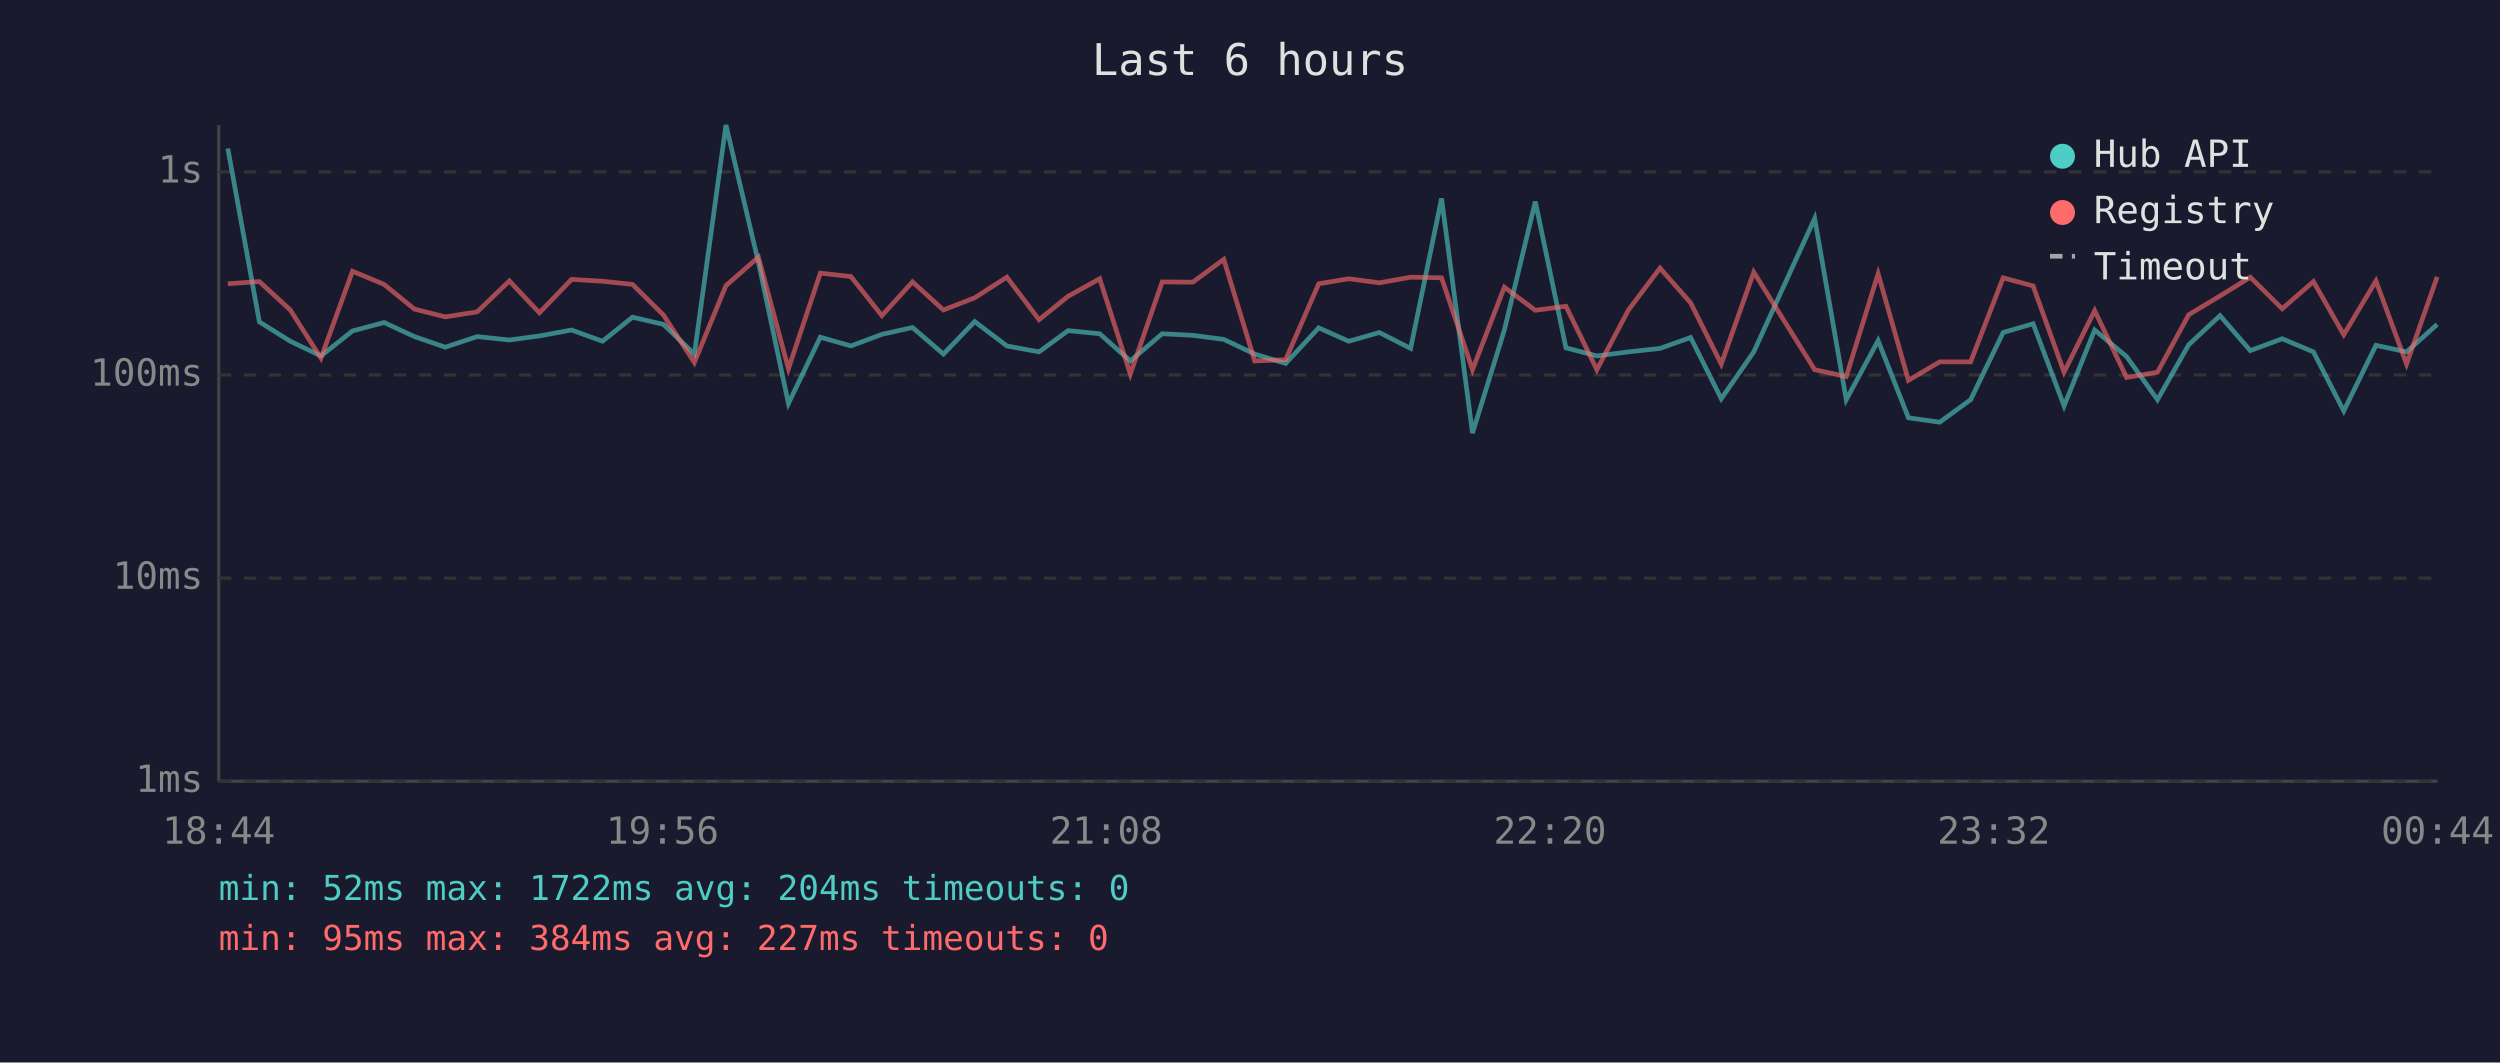
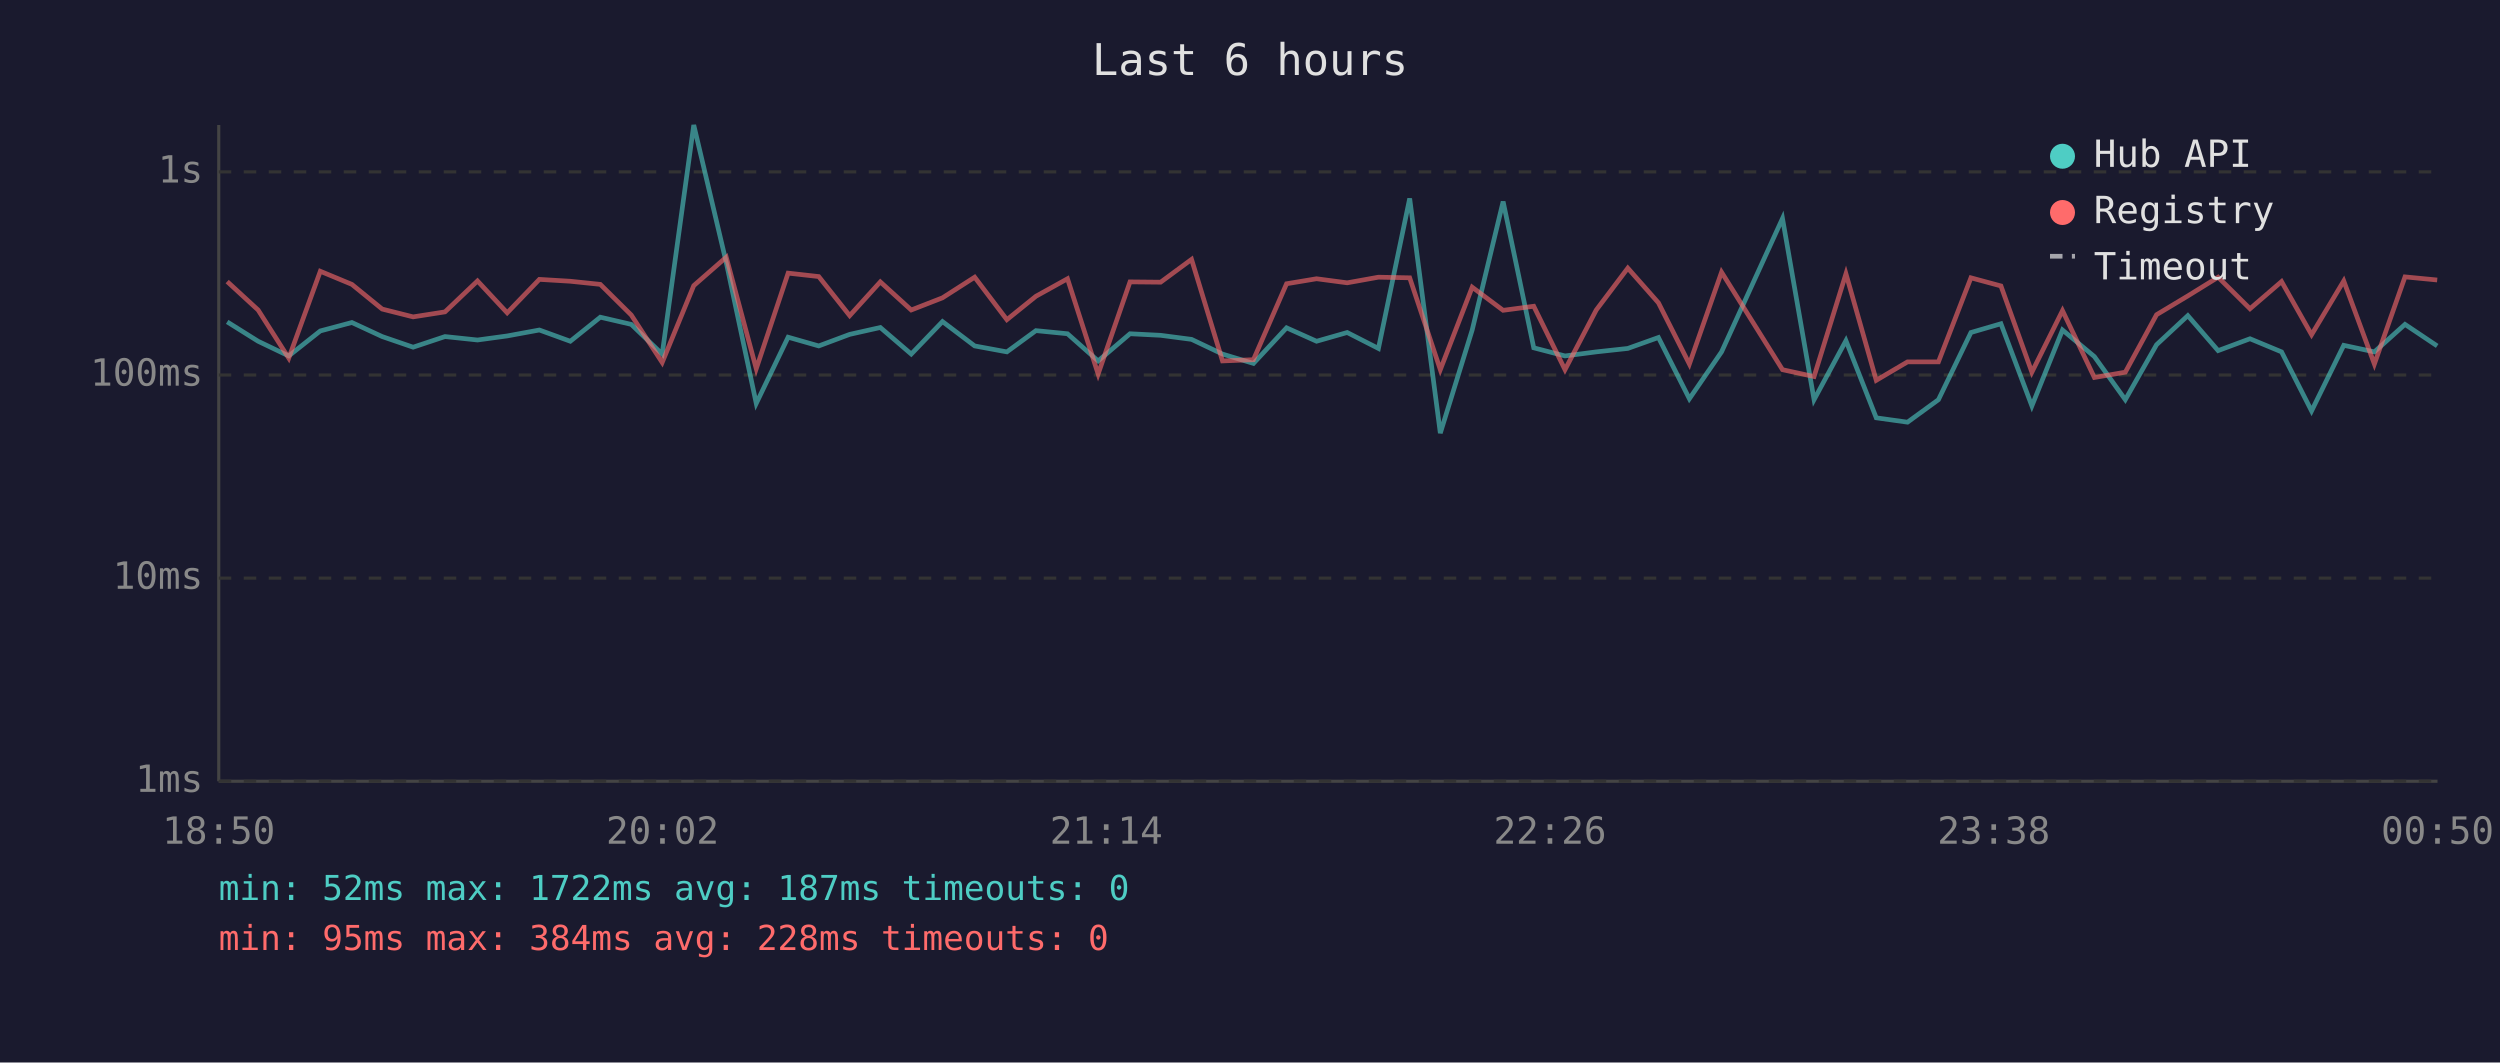
<svg xmlns="http://www.w3.org/2000/svg" viewBox="0 0 800 340" font-family="monospace" font-size="12">
  <rect width="800" height="340" fill="#1a1a2e" />
  <text x="400" y="24" fill="#e0e0e0" font-size="14" text-anchor="middle">Last 6 hours</text>
  <line x1="70" y1="40" x2="70" y2="250" stroke="#444" stroke-width="1" />
  <line x1="70" y1="250" x2="780" y2="250" stroke="#444" stroke-width="1" />
  <line x1="70" y1="250" x2="780" y2="250" stroke="#333" stroke-width="1" stroke-dasharray="4" />
  <text x="65" y="250" fill="#888" text-anchor="end" dominant-baseline="middle">1ms</text>
  <line x1="70" y1="185" x2="780" y2="185" stroke="#333" stroke-width="1" stroke-dasharray="4" />
  <text x="65" y="185" fill="#888" text-anchor="end" dominant-baseline="middle">10ms</text>
  <line x1="70" y1="120" x2="780" y2="120" stroke="#333" stroke-width="1" stroke-dasharray="4" />
  <text x="65" y="120" fill="#888" text-anchor="end" dominant-baseline="middle">100ms</text>
  <line x1="70" y1="55" x2="780" y2="55" stroke="#333" stroke-width="1" stroke-dasharray="4" />
  <text x="65" y="55" fill="#888" text-anchor="end" dominant-baseline="middle">1s</text>
-   <text x="70" y="270" fill="#888" text-anchor="middle">18:44</text>
-   <text x="212" y="270" fill="#888" text-anchor="middle">19:56</text>
-   <text x="354" y="270" fill="#888" text-anchor="middle">21:08</text>
-   <text x="496" y="270" fill="#888" text-anchor="middle">22:20</text>
-   <text x="638" y="270" fill="#888" text-anchor="middle">23:32</text>
-   <text x="780" y="270" fill="#888" text-anchor="middle">00:44</text>
-   <polyline points="72.9,47.5 83.0,103.0 92.9,109.2 102.7,113.9 112.8,105.9 122.9,103.2 132.6,107.7 142.5,111.1 152.7,107.7 163.0,108.8 172.6,107.5 182.9,105.6 192.8,109.2 202.4,101.5 212.3,103.8 222.2,113.3 232.3,40.0 242.7,84.0 252.3,129.1 262.5,107.9 272.3,110.7 282.2,107.0 292.0,104.8 301.9,113.3 311.9,102.9 322.2,110.7 332.5,112.6 341.8,105.8 351.9,106.8 361.7,115.5 371.9,106.8 381.7,107.3 391.6,108.6 401.5,113.3 411.4,116.3 422.0,104.9 431.6,109.2 441.4,106.4 451.4,111.5 461.3,63.5 471.2,138.6 481.4,105.6 491.3,64.5 501.1,111.3 511.0,113.9 521.1,112.6 531.2,111.5 541.0,108.0 550.8,127.6 561.2,112.6 580.7,69.9 590.8,127.9 601.0,109.0 610.7,133.7 620.7,135.1 630.6,127.9 641.0,106.4 650.6,103.6 660.5,129.9 670.3,105.6 680.5,114.1 690.4,127.9 700.4,110.3 710.4,101.0 720.1,112.2 730.3,108.4 740.3,112.6 750.0,131.5 760.3,110.5 770.1,112.6 779.9,103.8" fill="none" stroke="#4ecdc4" stroke-width="1.5" opacity="0.6" />
-   <polyline points="72.9,90.8 83.0,90.1 92.9,99.2 102.7,114.6 112.8,86.8 122.9,91.0 132.6,98.9 142.5,101.4 152.7,99.8 163.0,89.9 172.6,100.1 182.9,89.4 192.8,90.0 202.4,91.0 212.3,100.8 222.2,116.0 232.3,91.4 242.7,82.3 252.3,118.0 262.5,87.4 272.3,88.5 282.2,101.0 292.0,90.2 301.9,99.2 311.9,95.3 322.2,88.7 332.5,102.3 341.8,94.8 351.9,89.2 361.7,119.7 371.9,90.2 381.7,90.3 391.6,83.0 401.5,115.5 411.4,115.1 422.0,90.8 431.6,89.2 441.4,90.5 451.4,88.7 461.3,88.9 471.2,118.3 481.4,91.9 491.3,99.3 501.1,98.0 511.0,118.3 521.1,99.2 531.2,85.8 541.0,96.9 550.8,116.5 561.2,87.1 580.7,118.3 590.8,120.5 601.0,87.6 610.7,121.7 620.7,115.8 630.6,115.8 641.0,88.9 650.6,91.5 660.5,119.1 670.3,99.4 680.5,120.8 690.4,119.1 700.4,100.7 710.4,94.7 720.1,88.7 730.3,98.8 740.3,90.1 750.0,107.1 760.3,89.9 770.1,116.5 779.9,88.6" fill="none" stroke="#ff6b6b" stroke-width="1.5" opacity="0.6" />
+   <text x="70" y="270" fill="#888" text-anchor="middle">18:50</text>
+   <text x="212" y="270" fill="#888" text-anchor="middle">20:02</text>
+   <text x="354" y="270" fill="#888" text-anchor="middle">21:14</text>
+   <text x="496" y="270" fill="#888" text-anchor="middle">22:26</text>
+   <text x="638" y="270" fill="#888" text-anchor="middle">23:38</text>
+   <text x="780" y="270" fill="#888" text-anchor="middle">00:50</text>
+   <polyline points="72.7,103.0 82.6,109.2 92.4,113.9 102.5,105.9 112.6,103.2 122.3,107.7 132.2,111.1 142.4,107.7 152.8,108.8 162.3,107.5 172.6,105.6 182.5,109.2 192.1,101.5 202.0,103.8 211.9,113.3 222.0,40.0 232.4,84.0 242.0,129.1 252.2,107.9 262.0,110.7 271.9,107.0 281.7,104.8 291.6,113.3 301.6,102.9 311.9,110.7 322.2,112.6 331.5,105.8 341.6,106.8 351.4,115.5 361.6,106.8 371.4,107.3 381.3,108.6 391.2,113.3 401.1,116.3 411.7,104.9 421.3,109.2 431.1,106.4 441.1,111.5 451.1,63.5 460.9,138.6 471.1,105.6 481.0,64.5 490.8,111.3 500.8,113.9 510.8,112.6 520.9,111.5 530.7,108.0 540.6,127.6 550.9,112.6 570.4,69.9 580.5,127.9 590.7,109.0 600.4,133.7 610.4,135.1 620.3,127.9 630.7,106.4 640.3,103.6 650.2,129.9 660.0,105.6 670.2,114.1 680.1,127.9 690.1,110.3 700.1,101.0 709.8,112.2 720.0,108.4 730.1,112.6 739.7,131.5 750.0,110.5 759.8,112.6 769.6,103.8 779.9,110.7" fill="none" stroke="#4ecdc4" stroke-width="1.5" opacity="0.6" />
+   <polyline points="72.7,90.1 82.6,99.2 92.4,114.6 102.5,86.8 112.6,91.0 122.3,98.9 132.2,101.4 142.4,99.8 152.8,89.9 162.3,100.1 172.6,89.4 182.5,90.0 192.1,91.0 202.0,100.8 211.9,116.0 222.0,91.4 232.4,82.3 242.0,118.0 252.2,87.4 262.0,88.5 271.9,101.0 281.7,90.2 291.6,99.2 301.6,95.3 311.9,88.7 322.2,102.3 331.5,94.8 341.6,89.2 351.4,119.7 361.6,90.2 371.4,90.3 381.3,83.0 391.2,115.5 401.1,115.1 411.7,90.8 421.3,89.2 431.1,90.5 441.1,88.7 451.1,88.9 460.9,118.3 471.1,91.9 481.0,99.3 490.8,98.0 500.8,118.3 510.8,99.2 520.9,85.8 530.7,96.9 540.6,116.5 550.9,87.1 570.4,118.3 580.5,120.5 590.7,87.6 600.4,121.7 610.4,115.8 620.3,115.8 630.7,88.9 640.3,91.5 650.2,119.1 660.0,99.4 670.2,120.8 680.1,119.1 690.1,100.7 700.1,94.7 709.8,88.7 720.0,98.8 730.1,90.1 739.7,107.1 750.0,89.9 759.8,116.5 769.6,88.6 779.9,89.6" fill="none" stroke="#ff6b6b" stroke-width="1.5" opacity="0.6" />
  <circle cx="660" cy="50" r="4" fill="#4ecdc4" />
  <text x="670" y="50" fill="#e0e0e0" dominant-baseline="middle">Hub API</text>
  <circle cx="660" cy="68" r="4" fill="#ff6b6b" />
  <text x="670" y="68" fill="#e0e0e0" dominant-baseline="middle">Registry</text>
  <line x1="656" y1="82" x2="664" y2="82" stroke="#e0e0e0" stroke-width="1.5" stroke-dasharray="4,3" opacity="0.7" />
  <text x="670" y="86" fill="#e0e0e0" dominant-baseline="middle">Timeout</text>
-   <text x="70" y="288" fill="#4ecdc4" font-size="11">min: 52ms  max: 1722ms  avg: 204ms  timeouts: 0</text>
-   <text x="70" y="304" fill="#ff6b6b" font-size="11">min: 95ms  max: 384ms  avg: 227ms  timeouts: 0</text>
+   <text x="70" y="288" fill="#4ecdc4" font-size="11">min: 52ms  max: 1722ms  avg: 187ms  timeouts: 0</text>
+   <text x="70" y="304" fill="#ff6b6b" font-size="11">min: 95ms  max: 384ms  avg: 228ms  timeouts: 0</text>
</svg>
